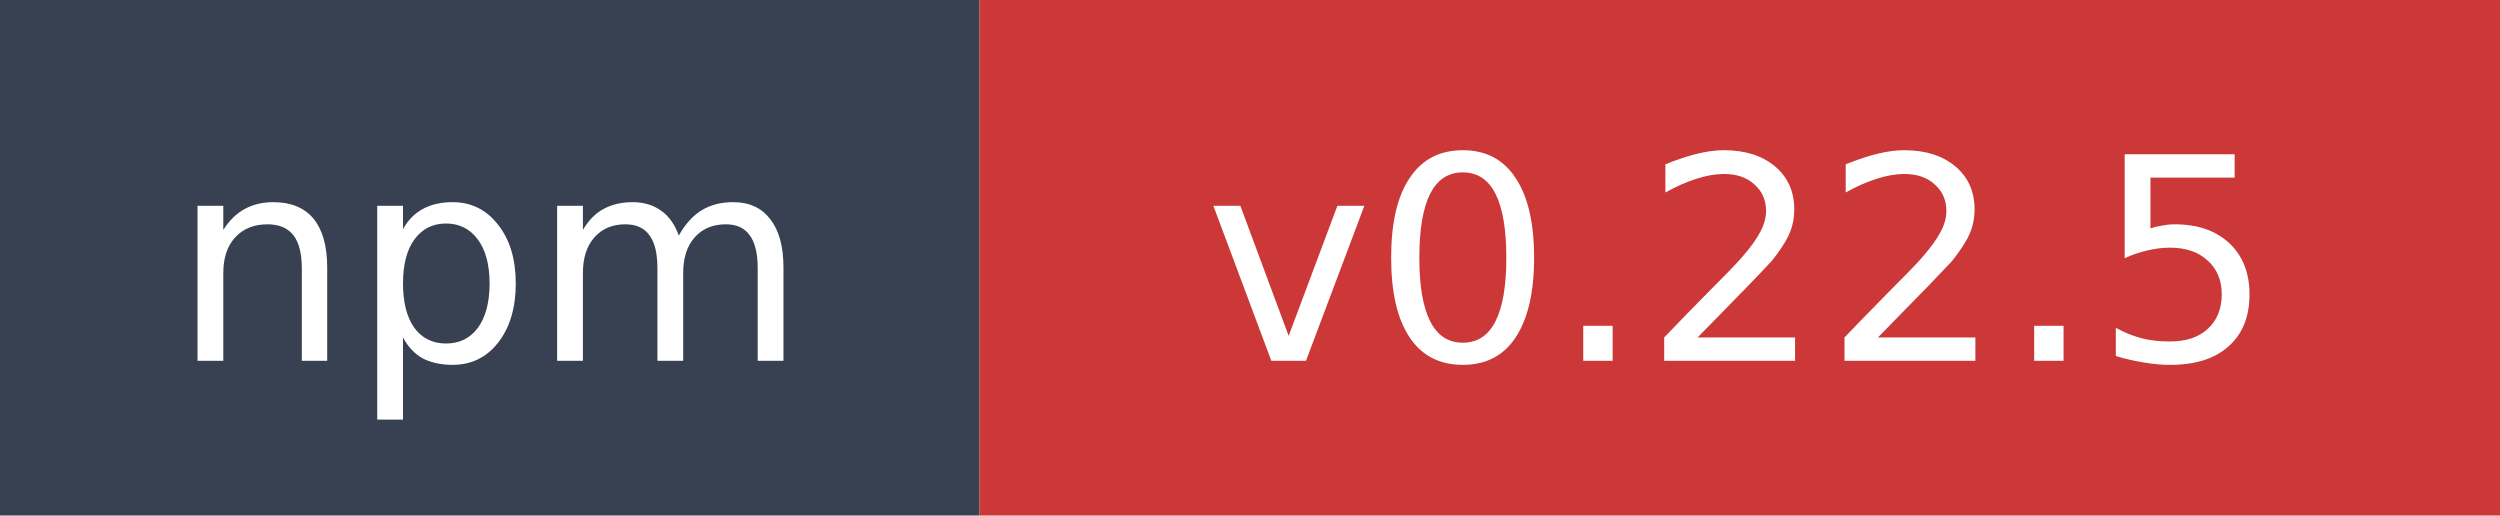
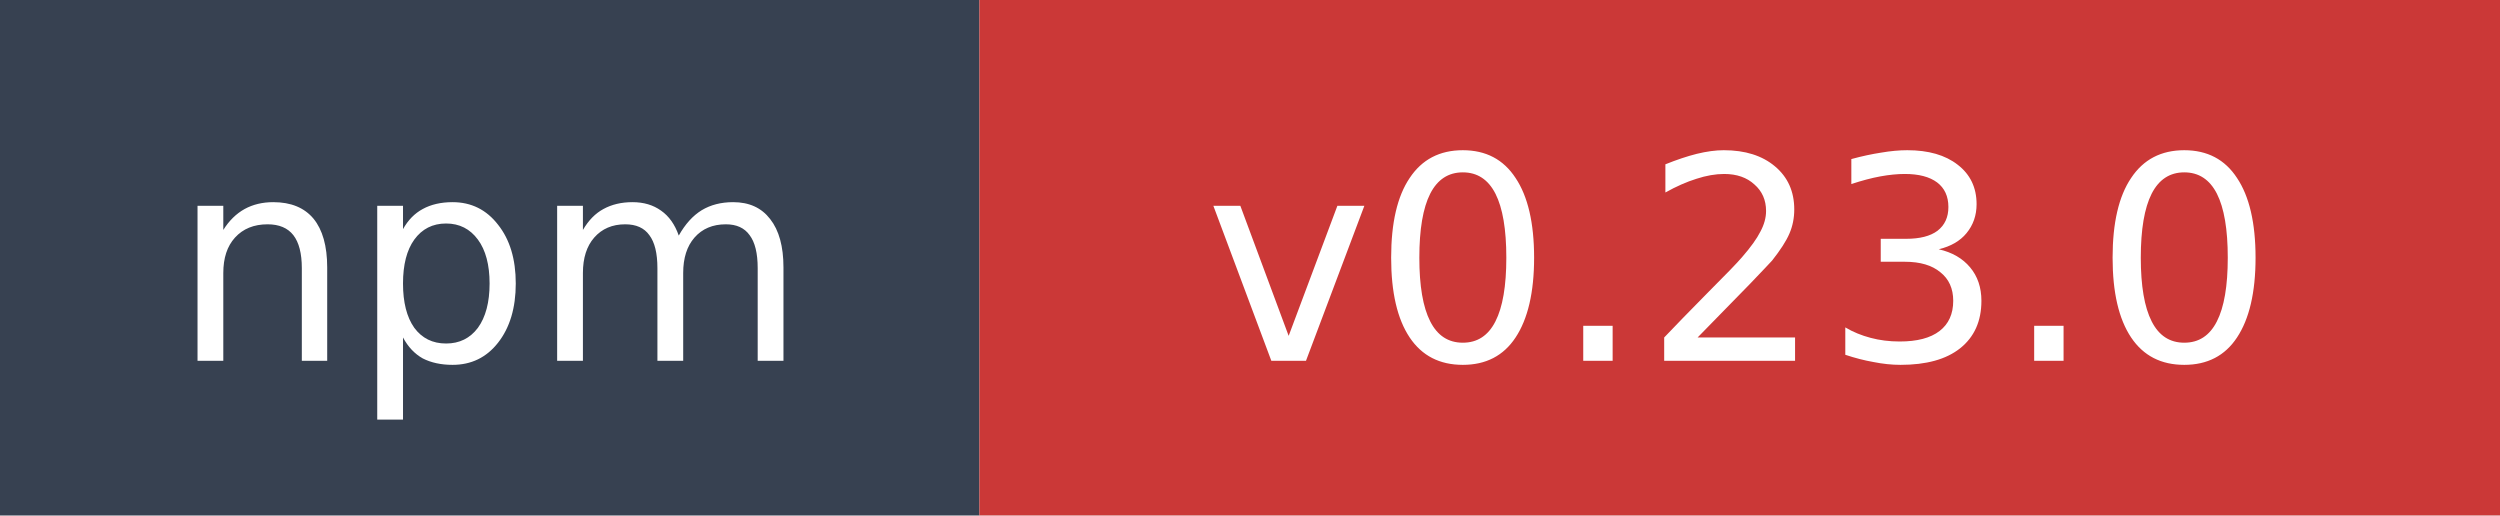
- <svg xmlns="http://www.w3.org/2000/svg" width="97" height="20" role="img" aria-label="npm: v0.22.5">
+ <svg xmlns="http://www.w3.org/2000/svg" width="97" height="20" role="img" aria-label="npm: v0.23.0">
  <rect width="38" height="20" fill="#374151" />
  <rect x="38" width="59" height="20" fill="#cb3837" />
  <text x="19" y="14" fill="#ffffff" font-family="Verdana,Geneva,DejaVu Sans,sans-serif" font-size="11" text-anchor="middle">npm</text>
-   <text x="67.5" y="14" fill="#ffffff" font-family="Verdana,Geneva,DejaVu Sans,sans-serif" font-size="11" text-anchor="middle">v0.22.5</text>
+   <text x="67.5" y="14" fill="#ffffff" font-family="Verdana,Geneva,DejaVu Sans,sans-serif" font-size="11" text-anchor="middle">v0.23.0</text>
</svg>
